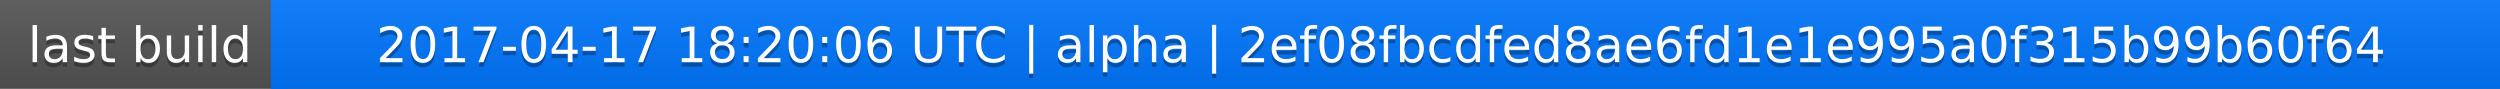
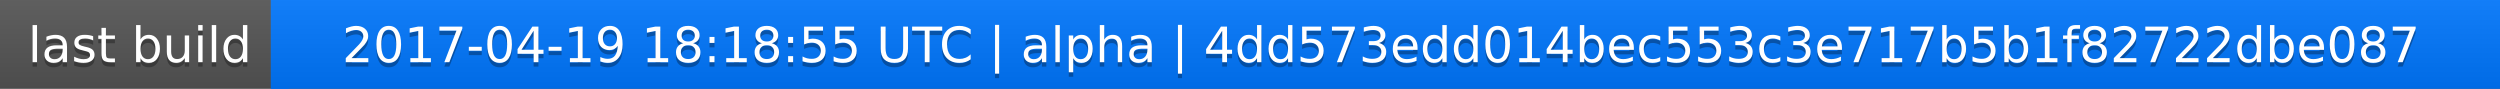
<svg xmlns="http://www.w3.org/2000/svg" width="563" height="20">
  <linearGradient id="a" x2="0" y2="100%">
    <stop offset="0" stop-color="#bbb" stop-opacity=".1" />
    <stop offset="1" stop-opacity=".1" />
  </linearGradient>
  <rect rx="0" width="563" height="20" fill="#555" />
  <rect rx="0" x="61" width="502" height="20" fill="#07f" />
  <path fill="#07f" d="M61 0h4v20h-4z" />
  <rect rx="0" width="563" height="20" fill="url(#a)" />
  <g fill="#fff" text-anchor="middle" font-family="DejaVu Sans,Verdana,Geneva,sans-serif" font-size="11">
    <text x="31.5" y="15" fill="#010101" fill-opacity=".3">last build</text>
    <text x="31.5" y="14">last build</text>
-     <text x="311" y="15" fill="#010101" fill-opacity=".3">2017-04-17 18:20:06 UTC | alpha | 2ef08fbcdfed8ae6fd1e1e995a0f315b99b60f64</text>
-     <text x="311" y="14">2017-04-17 18:20:06 UTC | alpha | 2ef08fbcdfed8ae6fd1e1e995a0f315b99b60f64</text>
+     <text x="311" y="15" fill="#010101" fill-opacity=".3">2017-04-19 18:18:55 UTC | alpha | 4dd573edd014bec553c3e717b5b1f82722dbe087</text>
+     <text x="311" y="14">2017-04-19 18:18:55 UTC | alpha | 4dd573edd014bec553c3e717b5b1f82722dbe087</text>
  </g>
</svg>
